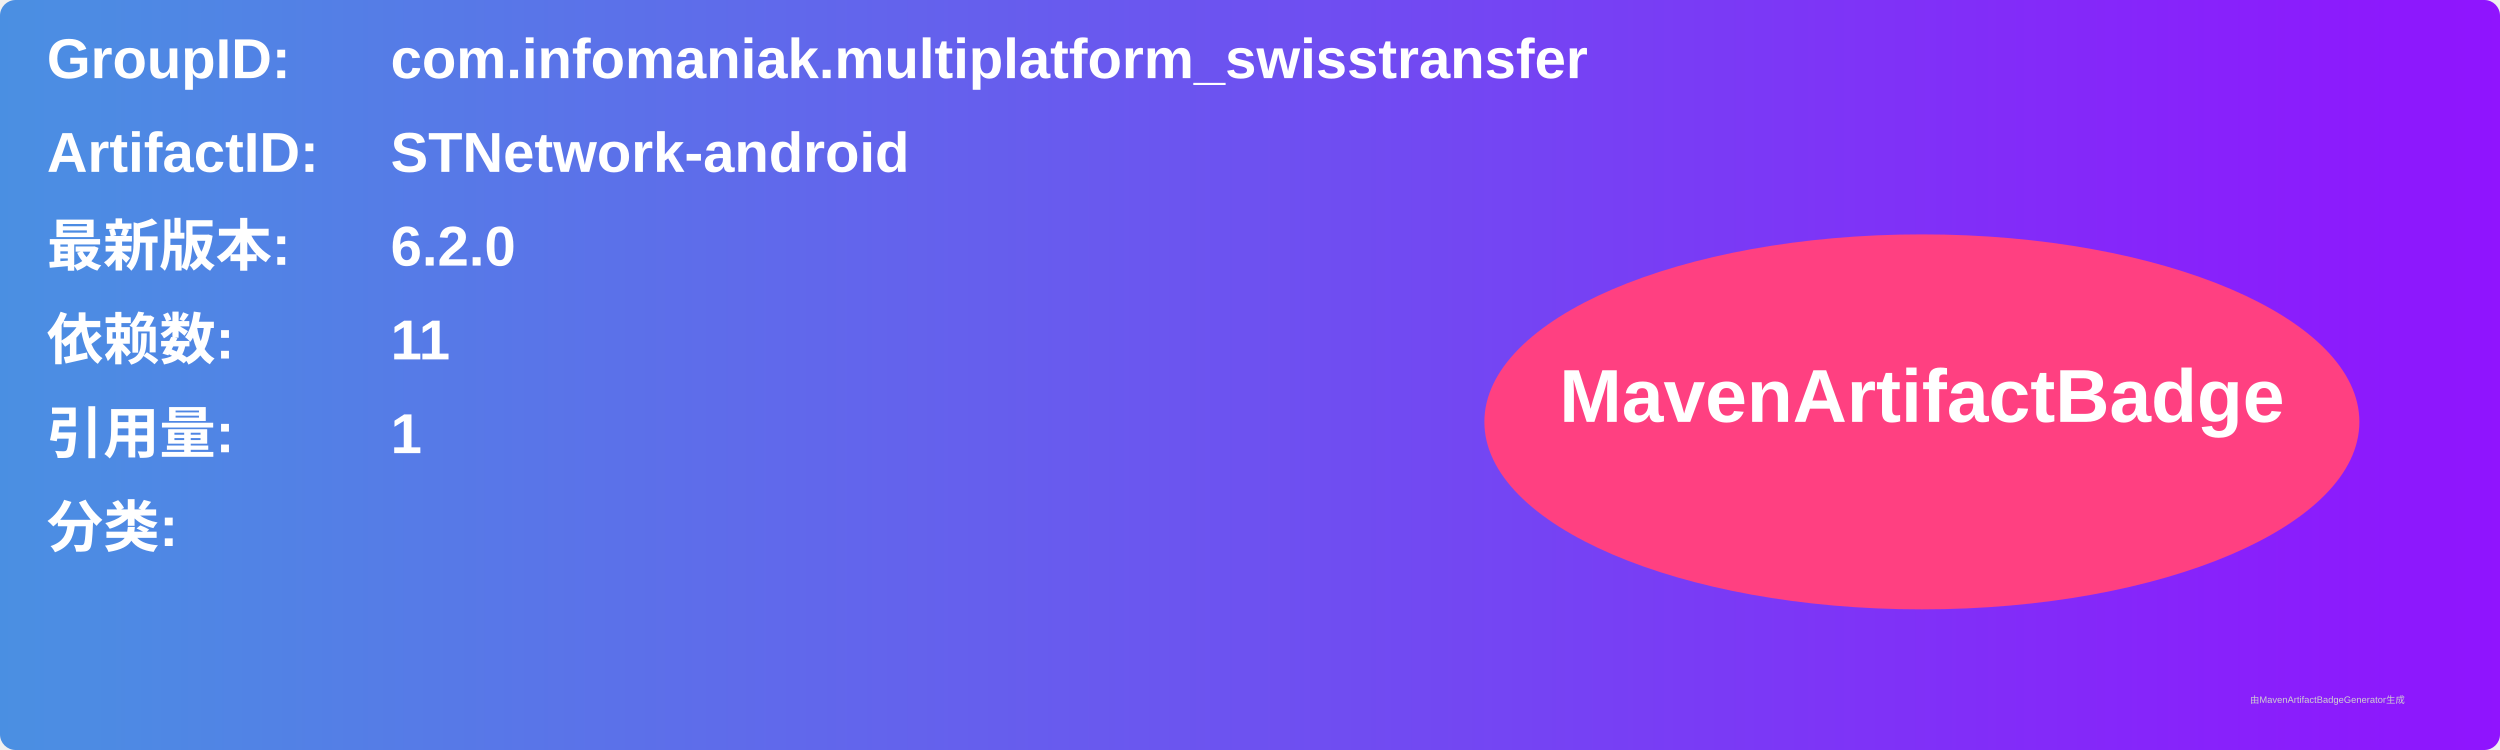
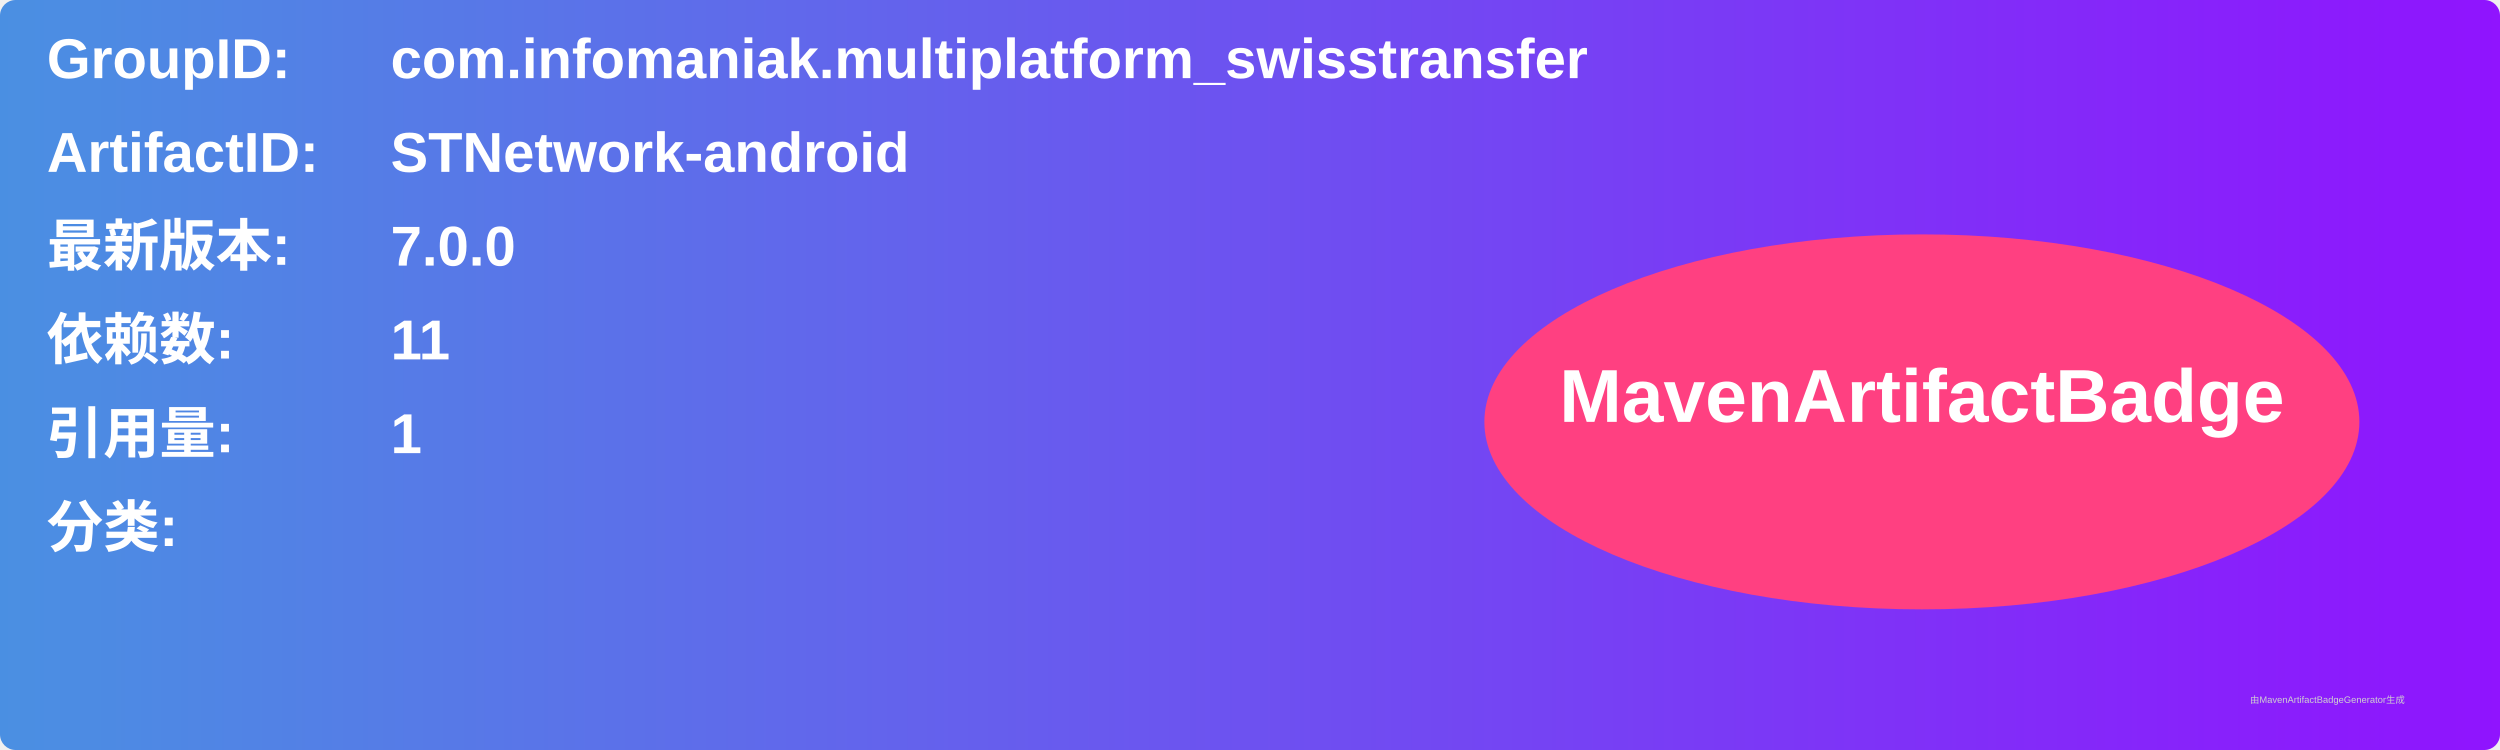
<svg xmlns="http://www.w3.org/2000/svg" width="800" height="240" viewBox="0 0 800 240">
  <linearGradient id="grad" x1="0%" y1="0%" x2="100%" y2="0%">
    <stop offset="0%" stop-color="#4a90e2" />
    <stop offset="100%" stop-color="#9013fe" />
  </linearGradient>
  <rect width="100%" height="100%" rx="5" ry="5" fill="url(#grad)" />
  <g transform="translate(15, 15)">
    <text x="0" y="10" font-family="Arial" font-size="18" fill="white" font-weight="bold" width="260">GroupID:</text>
    <text x="110" y="10" font-family="Arial" font-size="18" fill="white" font-weight="bold" width="460">com.infomaniak.multiplatform_swisstransfer</text>
    <text x="0" y="40" font-family="Arial" font-size="18" fill="white" font-weight="bold" width="260">ArtifactID:</text>
    <text x="110" y="40" font-family="Arial" font-size="18" fill="white" font-weight="bold" width="460">STNetwork-android</text>
    <text x="0" y="70" font-family="Arial" font-size="18" fill="white" font-weight="bold">最新版本:</text>
    <text x="110" y="70" font-family="Arial" font-size="18" fill="white" font-weight="bold">
-       <tspan font-weight="bold">6.2.0</tspan>
+       <tspan font-weight="bold">7.0.0</tspan>
    </text>
    <text x="0" y="100" font-family="Arial" font-size="18" fill="white" font-weight="bold">依赖数: </text>
    <text x="110" y="100" font-family="Arial" font-size="18" fill="white">
      <tspan font-weight="bold">11</tspan>
    </text>
    <text x="0" y="130" font-family="Arial" font-size="18" fill="white" font-weight="bold">引用量: </text>
    <text x="110" y="130" font-family="Arial" font-size="18" fill="white">
      <tspan font-weight="bold">1</tspan>
    </text>
    <text x="0" y="160" font-family="Arial" font-size="18" fill="white" font-weight="bold">分类:</text>
    <text x="10" y="190" font-family="Arial" font-size="10" fill="white">
      <tspan font-weight="bold" />
    </text>
    <ellipse cx="600" cy="120" rx="140" ry="60" fill="#ff4081" />
    <text x="600" y="120" text-anchor="middle" font-family="Arial" font-size="24" fill="white" font-weight="bold">MavenArtifactBadge</text>
  </g>
  <text x="720" y="225" font-family="Arial" font-size="3" fill="#d0d0d0">由MavenArtifactBadgeGenerator生成</text>
</svg>
